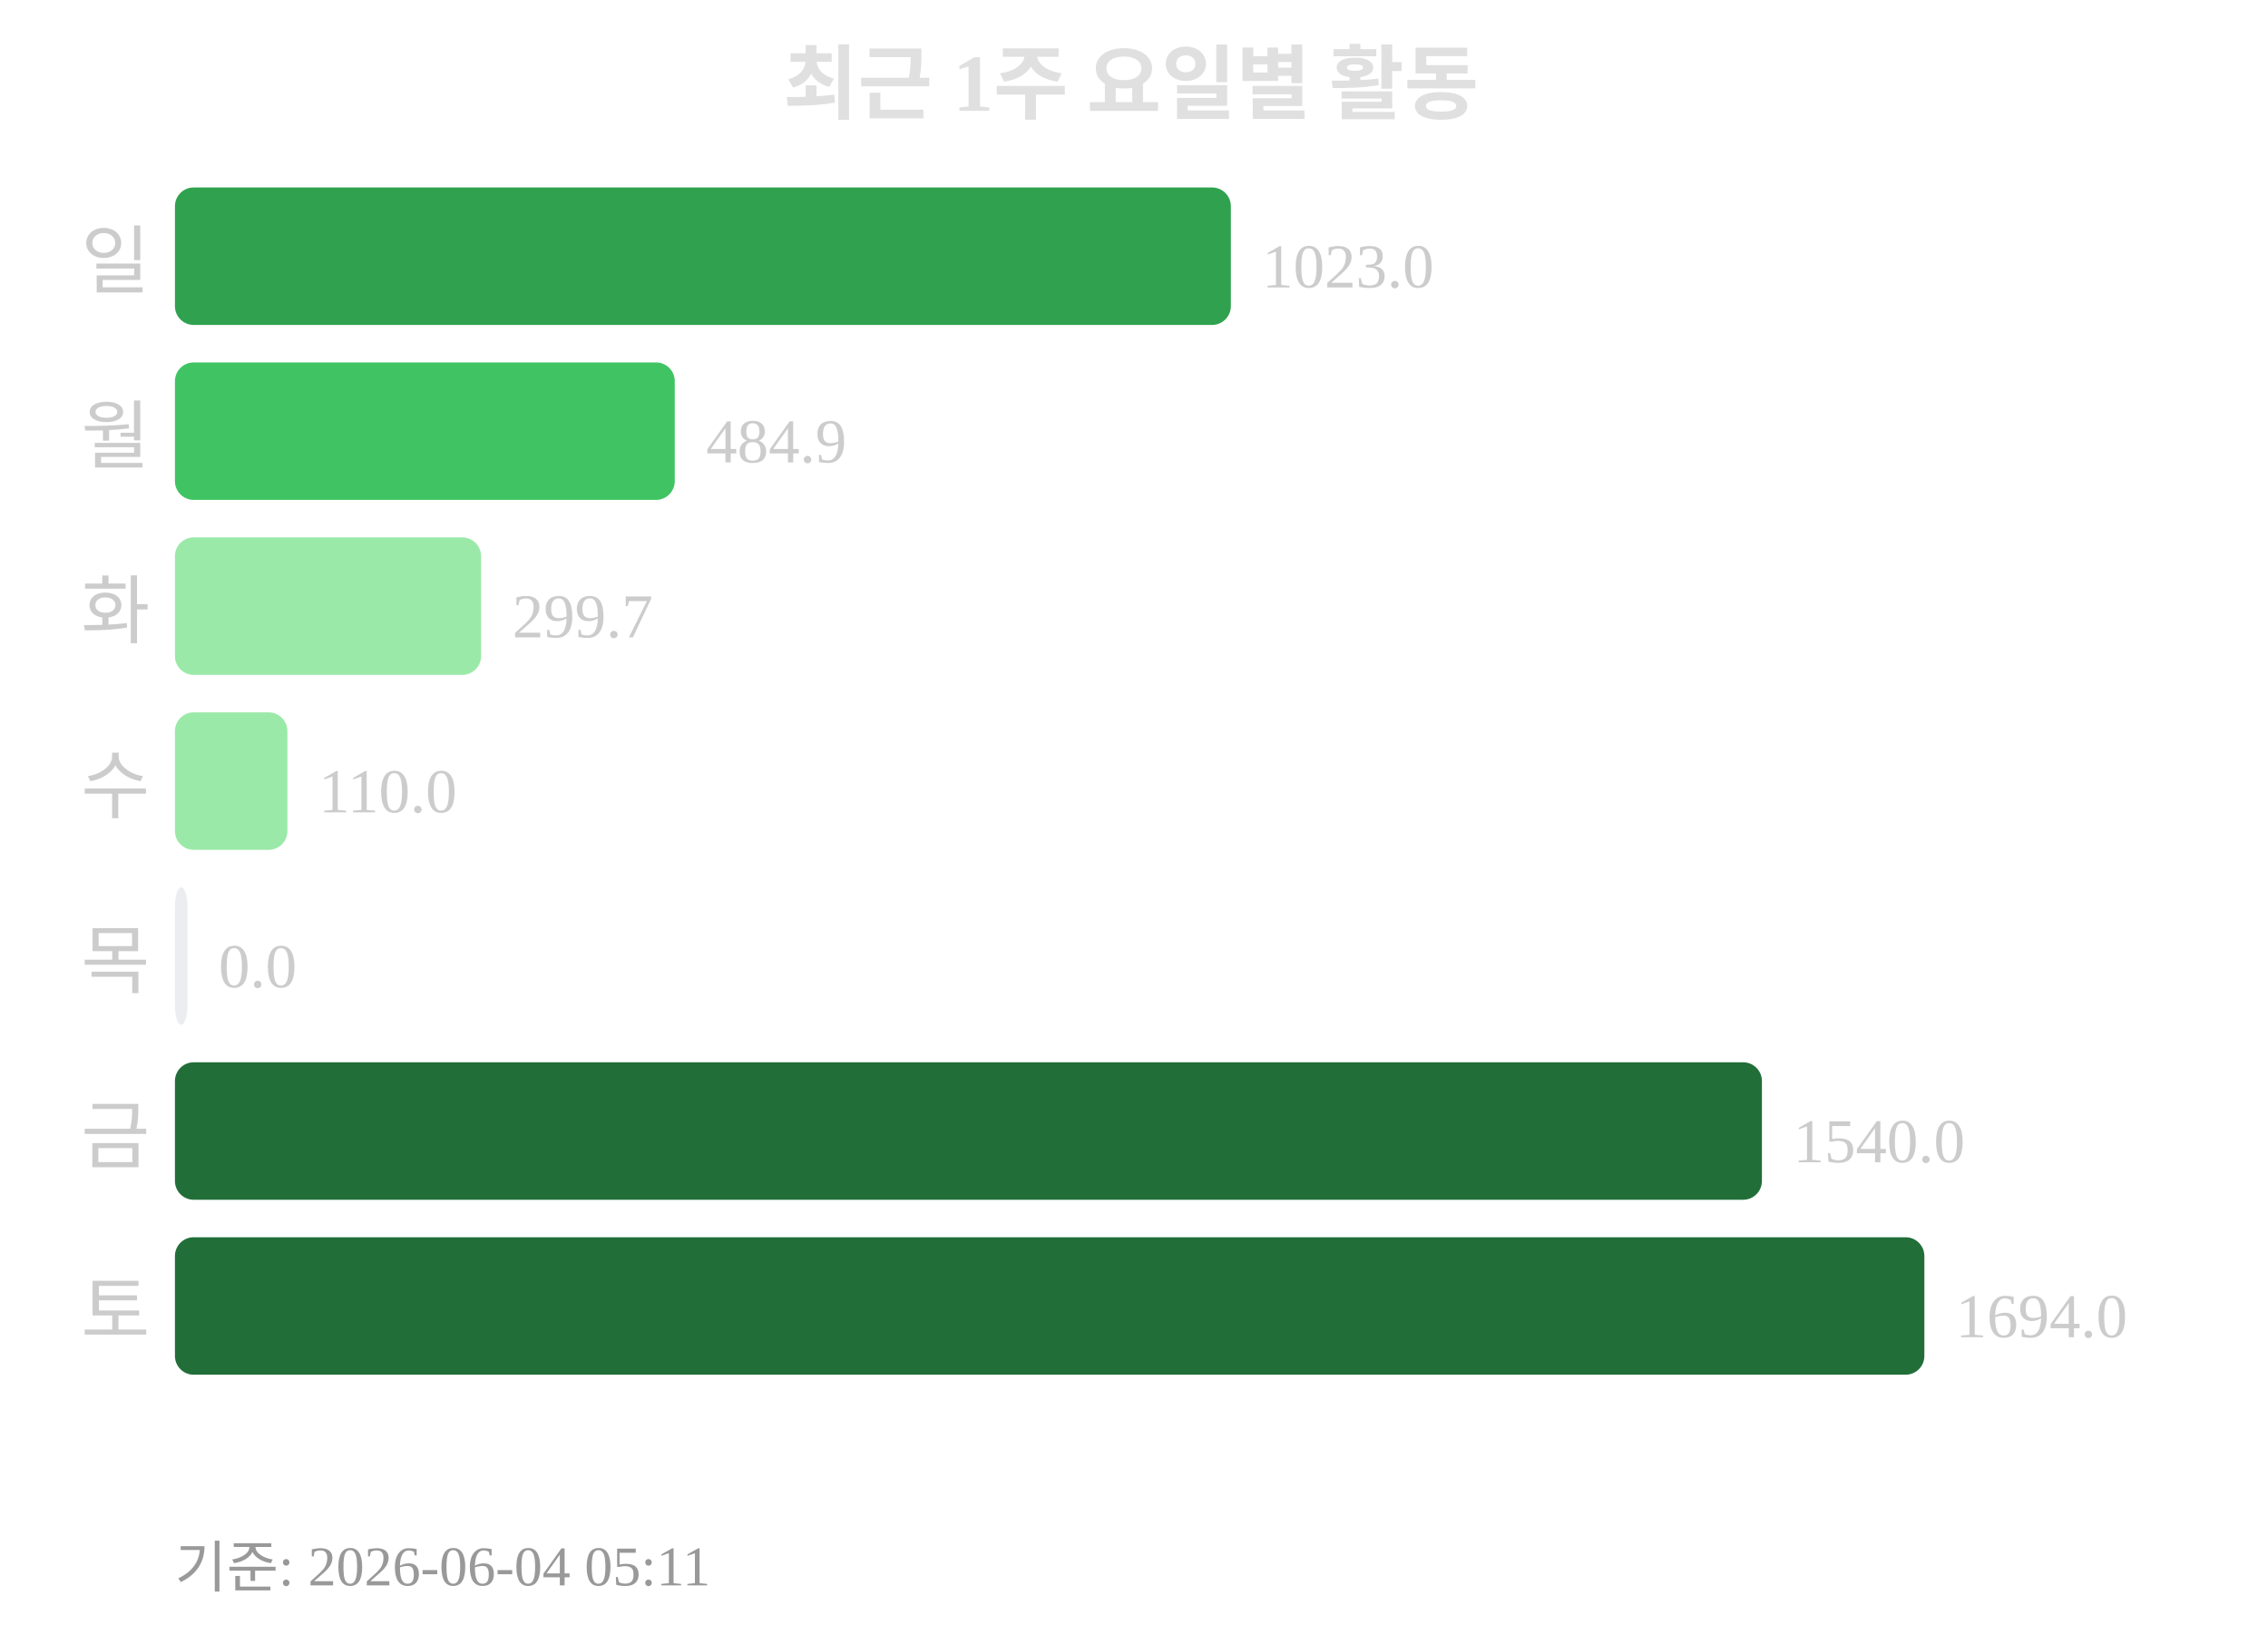
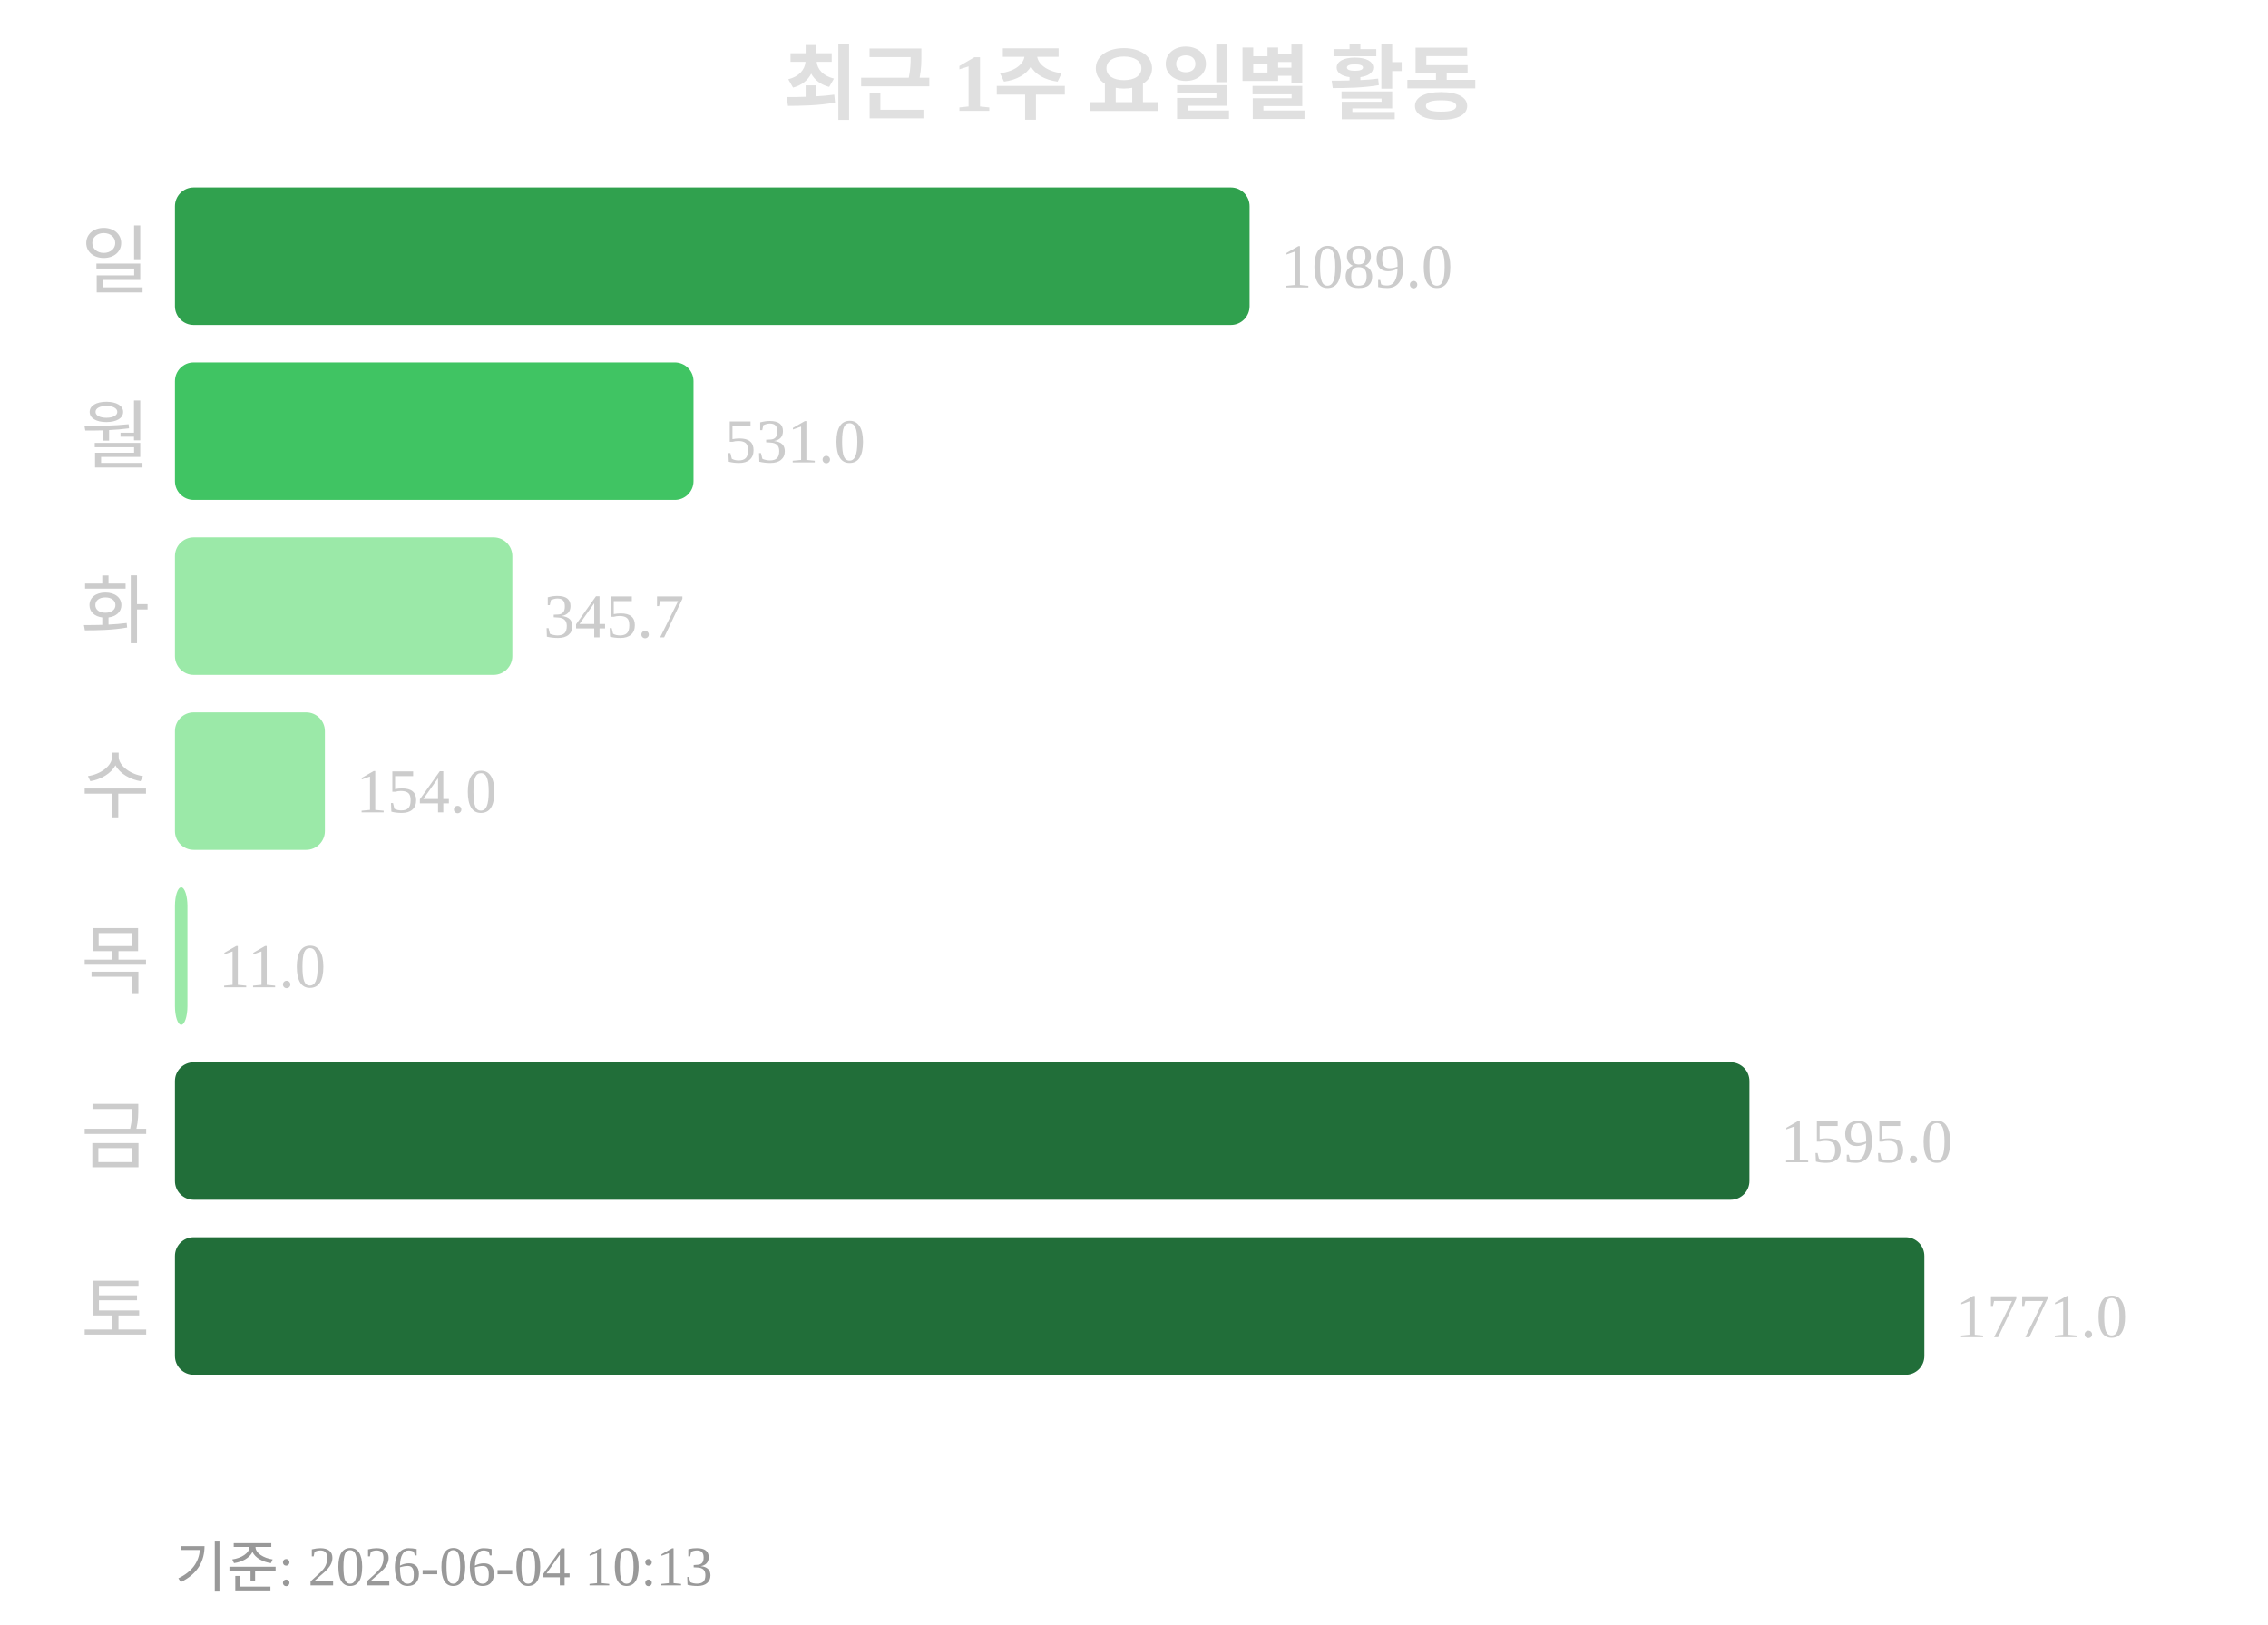
<svg xmlns="http://www.w3.org/2000/svg" width="363" height="260">
  <text x="181" y="18" text-anchor="middle" font-size="13" font-weight="bold" fill="#e0e0e0">최근 1주 요일별 활동</text>
  <text x="24" y="46" text-anchor="end" font-size="12" fill="#cccccc">일</text>
-   <rect x="28" y="30" width="169" height="22" rx="3" fill="#30a14e" />
-   <text x="202" y="46" font-size="10" fill="#cccccc">1023.0</text>
+   <rect x="28" y="30" width="172" height="22" rx="3" fill="#30a14e" />
+   <text x="205" y="46" font-size="10" fill="#cccccc">1089.0</text>
  <text x="24" y="74" text-anchor="end" font-size="12" fill="#cccccc">월</text>
-   <rect x="28" y="58" width="80" height="22" rx="3" fill="#40c463" />
-   <text x="113" y="74" font-size="10" fill="#cccccc">484.9</text>
+   <rect x="28" y="58" width="83" height="22" rx="3" fill="#40c463" />
+   <text x="116" y="74" font-size="10" fill="#cccccc">531.0</text>
  <text x="24" y="102" text-anchor="end" font-size="12" fill="#cccccc">화</text>
-   <rect x="28" y="86" width="49" height="22" rx="3" fill="#9be9a8" />
-   <text x="82" y="102" font-size="10" fill="#cccccc">299.7</text>
+   <rect x="28" y="86" width="54" height="22" rx="3" fill="#9be9a8" />
+   <text x="87" y="102" font-size="10" fill="#cccccc">345.7</text>
  <text x="24" y="130" text-anchor="end" font-size="12" fill="#cccccc">수</text>
-   <rect x="28" y="114" width="18" height="22" rx="3" fill="#9be9a8" />
-   <text x="51" y="130" font-size="10" fill="#cccccc">110.0</text>
+   <rect x="28" y="114" width="24" height="22" rx="3" fill="#9be9a8" />
+   <text x="57" y="130" font-size="10" fill="#cccccc">154.0</text>
  <text x="24" y="158" text-anchor="end" font-size="12" fill="#cccccc">목</text>
-   <rect x="28" y="142" width="2" height="22" rx="3" fill="#ebedf0" />
-   <text x="35" y="158" font-size="10" fill="#cccccc">0.0</text>
+   <rect x="28" y="142" width="2" height="22" rx="3" fill="#9be9a8" />
+   <text x="35" y="158" font-size="10" fill="#cccccc">11.0</text>
  <text x="24" y="186" text-anchor="end" font-size="12" fill="#cccccc">금</text>
-   <rect x="28" y="170" width="254" height="22" rx="3" fill="#216e39" />
-   <text x="287" y="186" font-size="10" fill="#cccccc">1540.0</text>
+   <rect x="28" y="170" width="252" height="22" rx="3" fill="#216e39" />
+   <text x="285" y="186" font-size="10" fill="#cccccc">1595.0</text>
  <text x="24" y="214" text-anchor="end" font-size="12" fill="#cccccc">토</text>
  <rect x="28" y="198" width="280" height="22" rx="3" fill="#216e39" />
-   <text x="313" y="214" font-size="10" fill="#cccccc">1694.0</text>
-   <text x="28" y="254" font-size="9" fill="#999999">기준: 2026-06-04 05:11</text>
+   <text x="313" y="214" font-size="10" fill="#cccccc">1771.0</text>
+   <text x="28" y="254" font-size="9" fill="#999999">기준: 2026-06-04 10:13</text>
</svg>
